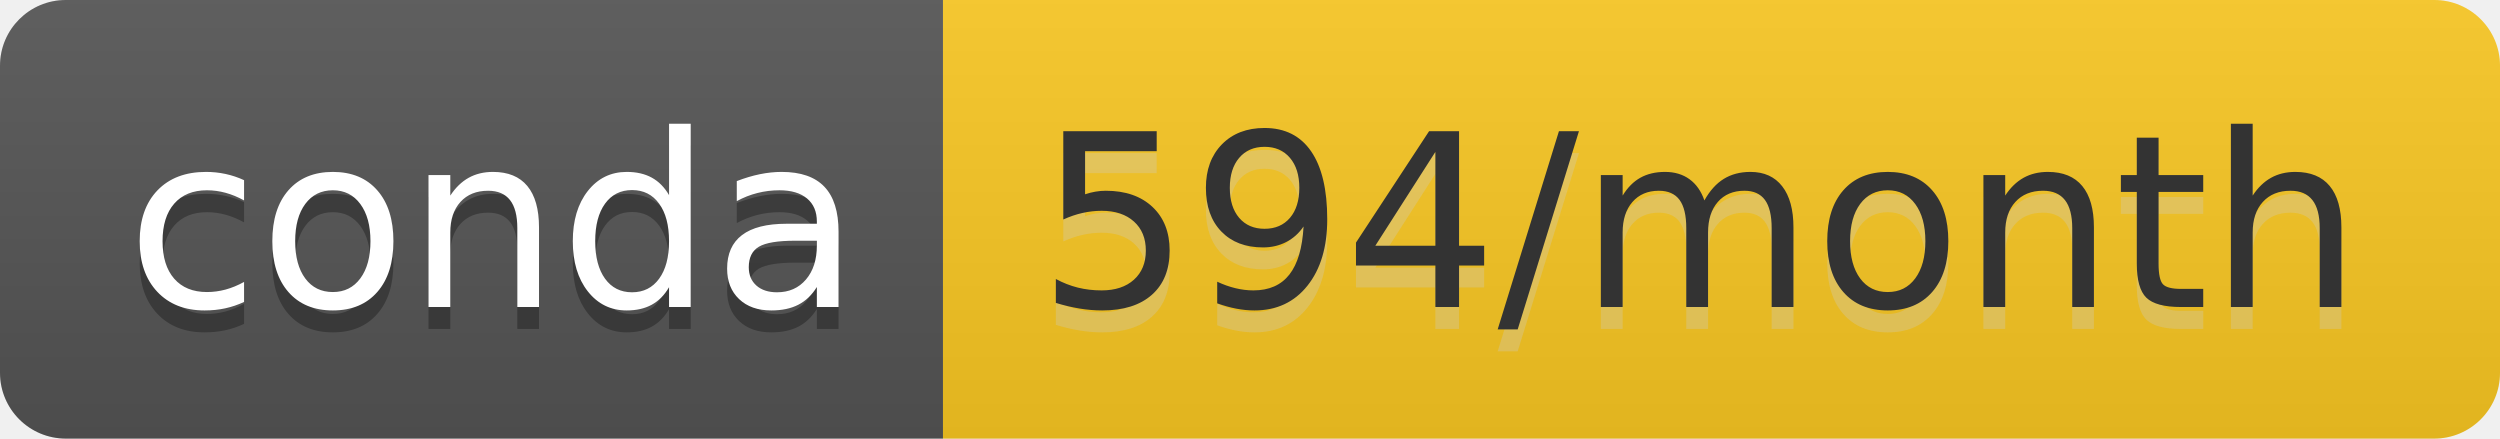
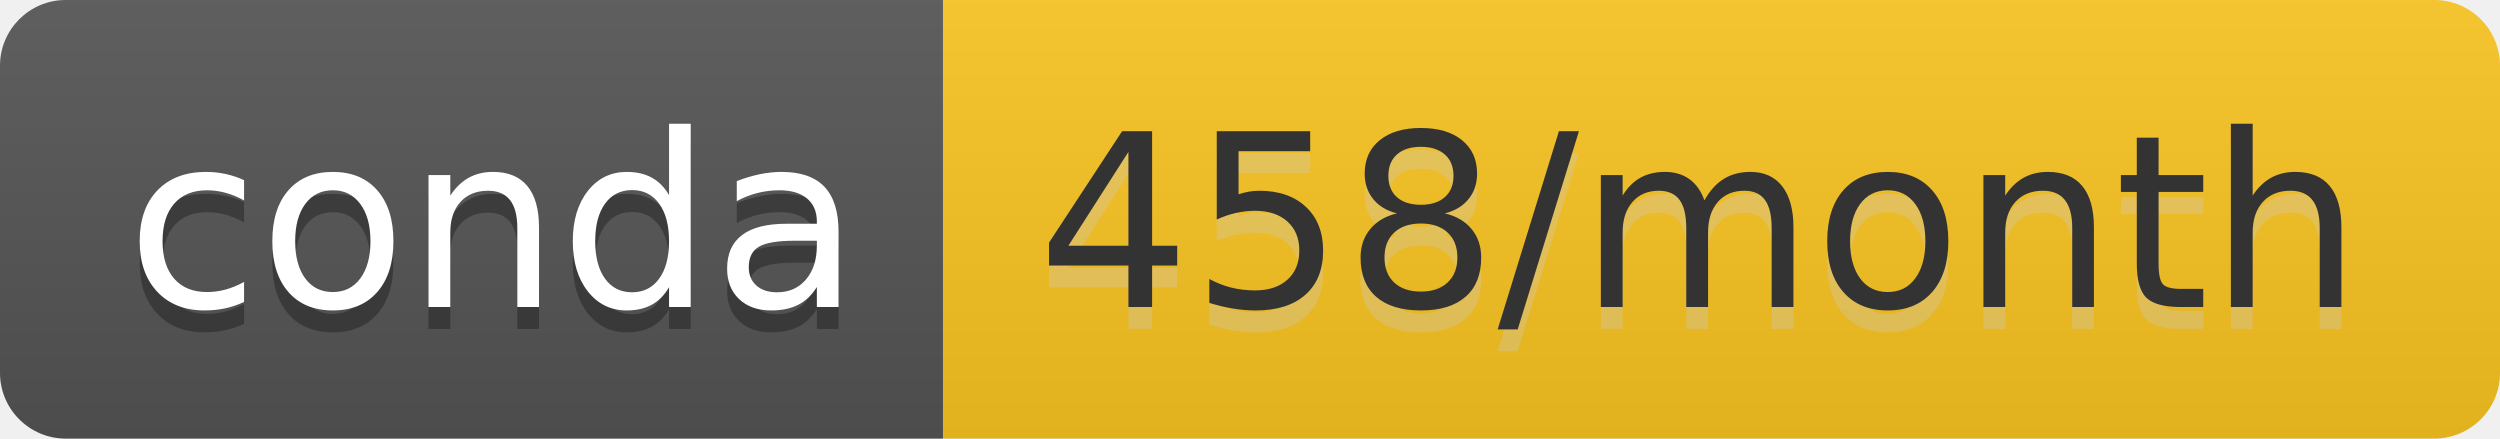
- <svg xmlns="http://www.w3.org/2000/svg" width="114" height="20" role="img" aria-label="conda: 594/month">
+ <svg xmlns="http://www.w3.org/2000/svg" width="114" height="20" role="img" aria-label="conda: 458/month">
  <linearGradient id="s" x2="0" y2="100%">
    <stop offset="0" stop-color="#bbb" stop-opacity=".1" />
    <stop offset="1" stop-opacity=".1" />
  </linearGradient>
  <clipPath id="r">
    <rect width="114" height="20" rx="3" fill="#fff" />
  </clipPath>
  <g clip-path="url(#r)">
    <rect width="43" height="20" fill="#555" />
-     <rect x="43" width="71" height="20" fill="#fac823" />
+     <rect x="43" width="71" height="20" fill="#fcc521" />
    <rect width="114" height="20" fill="url(#s)" />
  </g>
  <g fill="#fff" text-anchor="middle" font-family="Verdana,Geneva,DejaVu Sans,sans-serif" text-rendering="geometricPrecision" font-size="110">
    <text aria-hidden="true" x="225" y="150" fill="#010101" fill-opacity=".3" transform="scale(.1)" textLength="330">conda</text>
    <text x="225" y="140" transform="scale(.1)" fill="#fff" textLength="330">conda</text>
-     <text aria-hidden="true" x="775" y="150" fill="#ccc" fill-opacity=".3" transform="scale(.1)" textLength="610">594/month</text>
-     <text x="775" y="140" transform="scale(.1)" fill="#333" textLength="610">594/month</text>
+     <text aria-hidden="true" x="775" y="150" fill="#ccc" fill-opacity=".3" transform="scale(.1)" textLength="610">458/month</text>
+     <text x="775" y="140" transform="scale(.1)" fill="#333" textLength="610">458/month</text>
  </g>
</svg>
